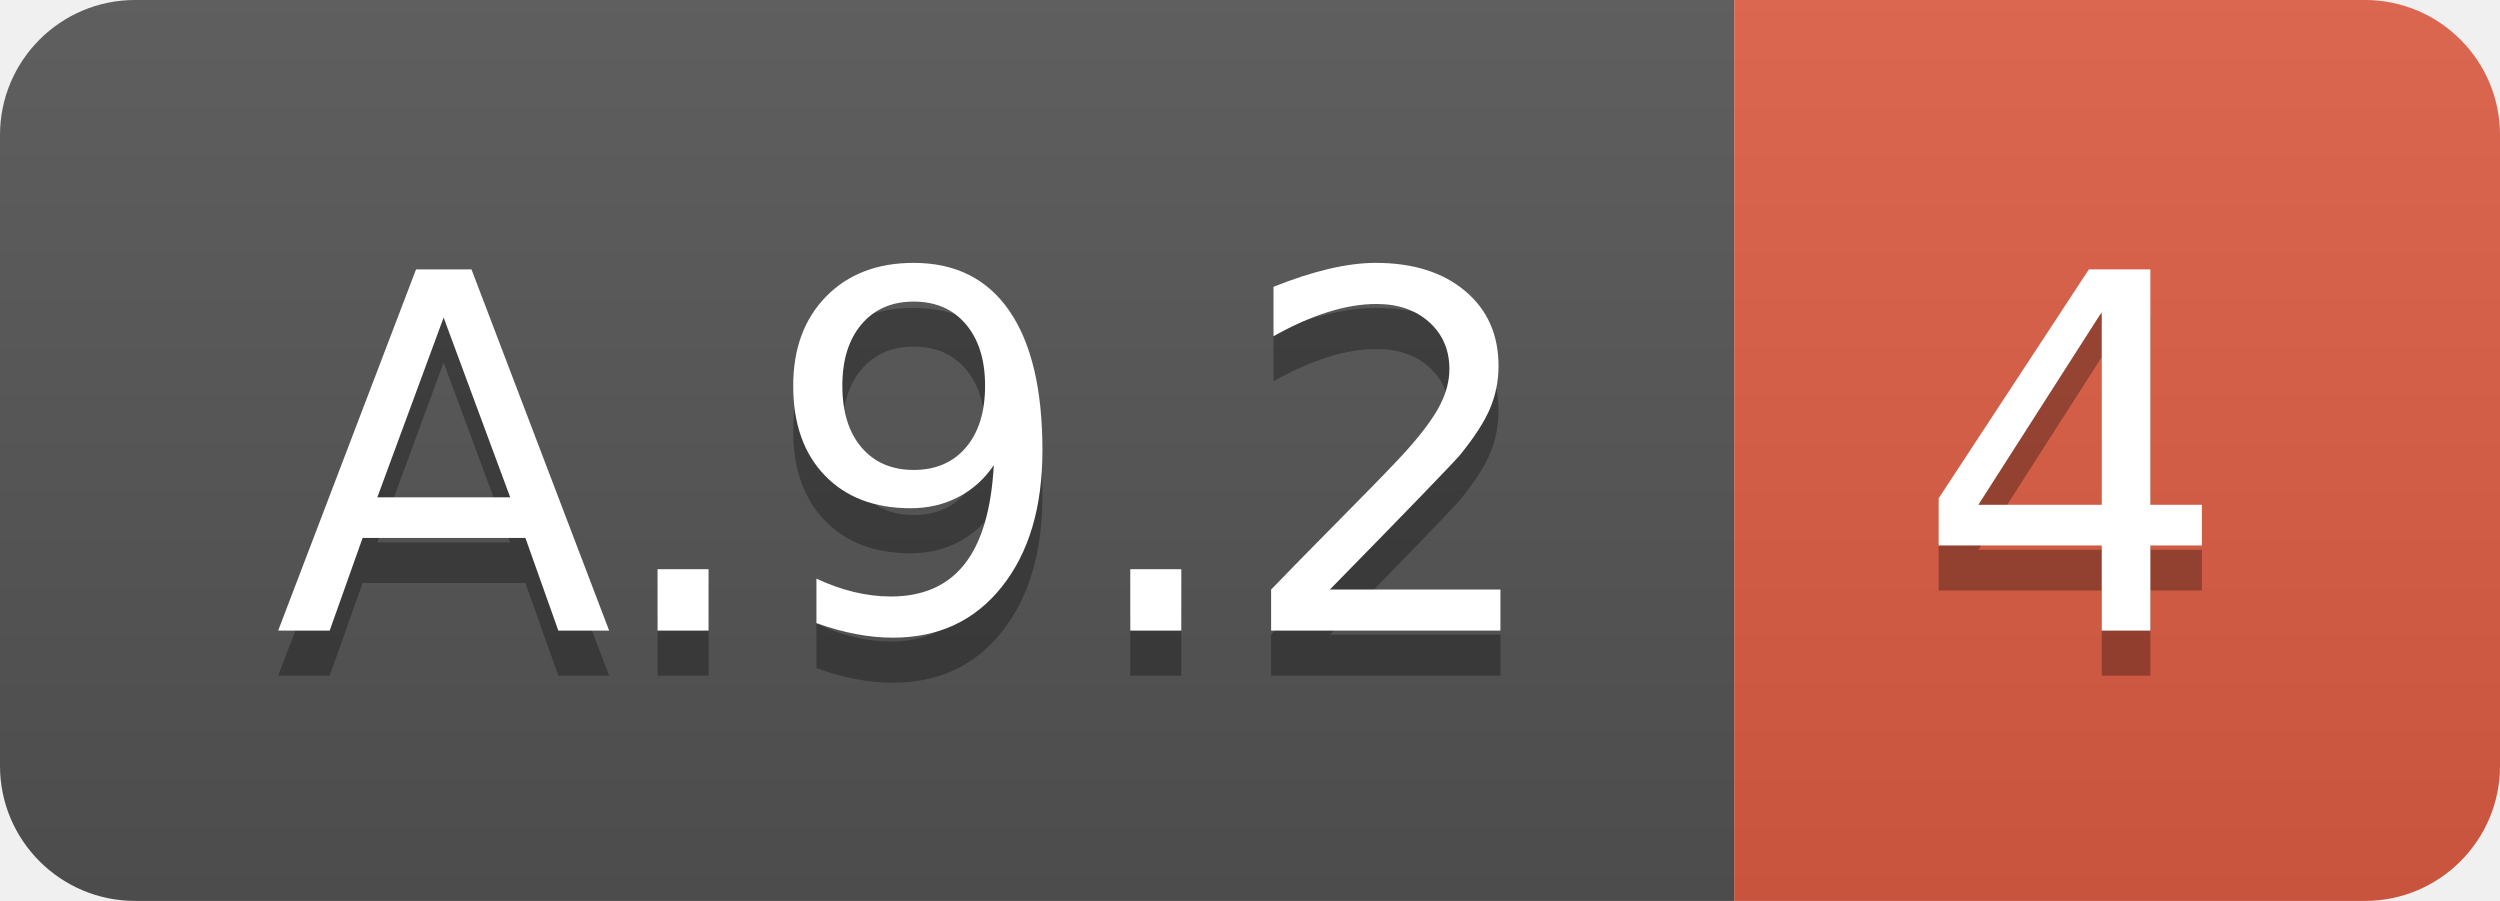
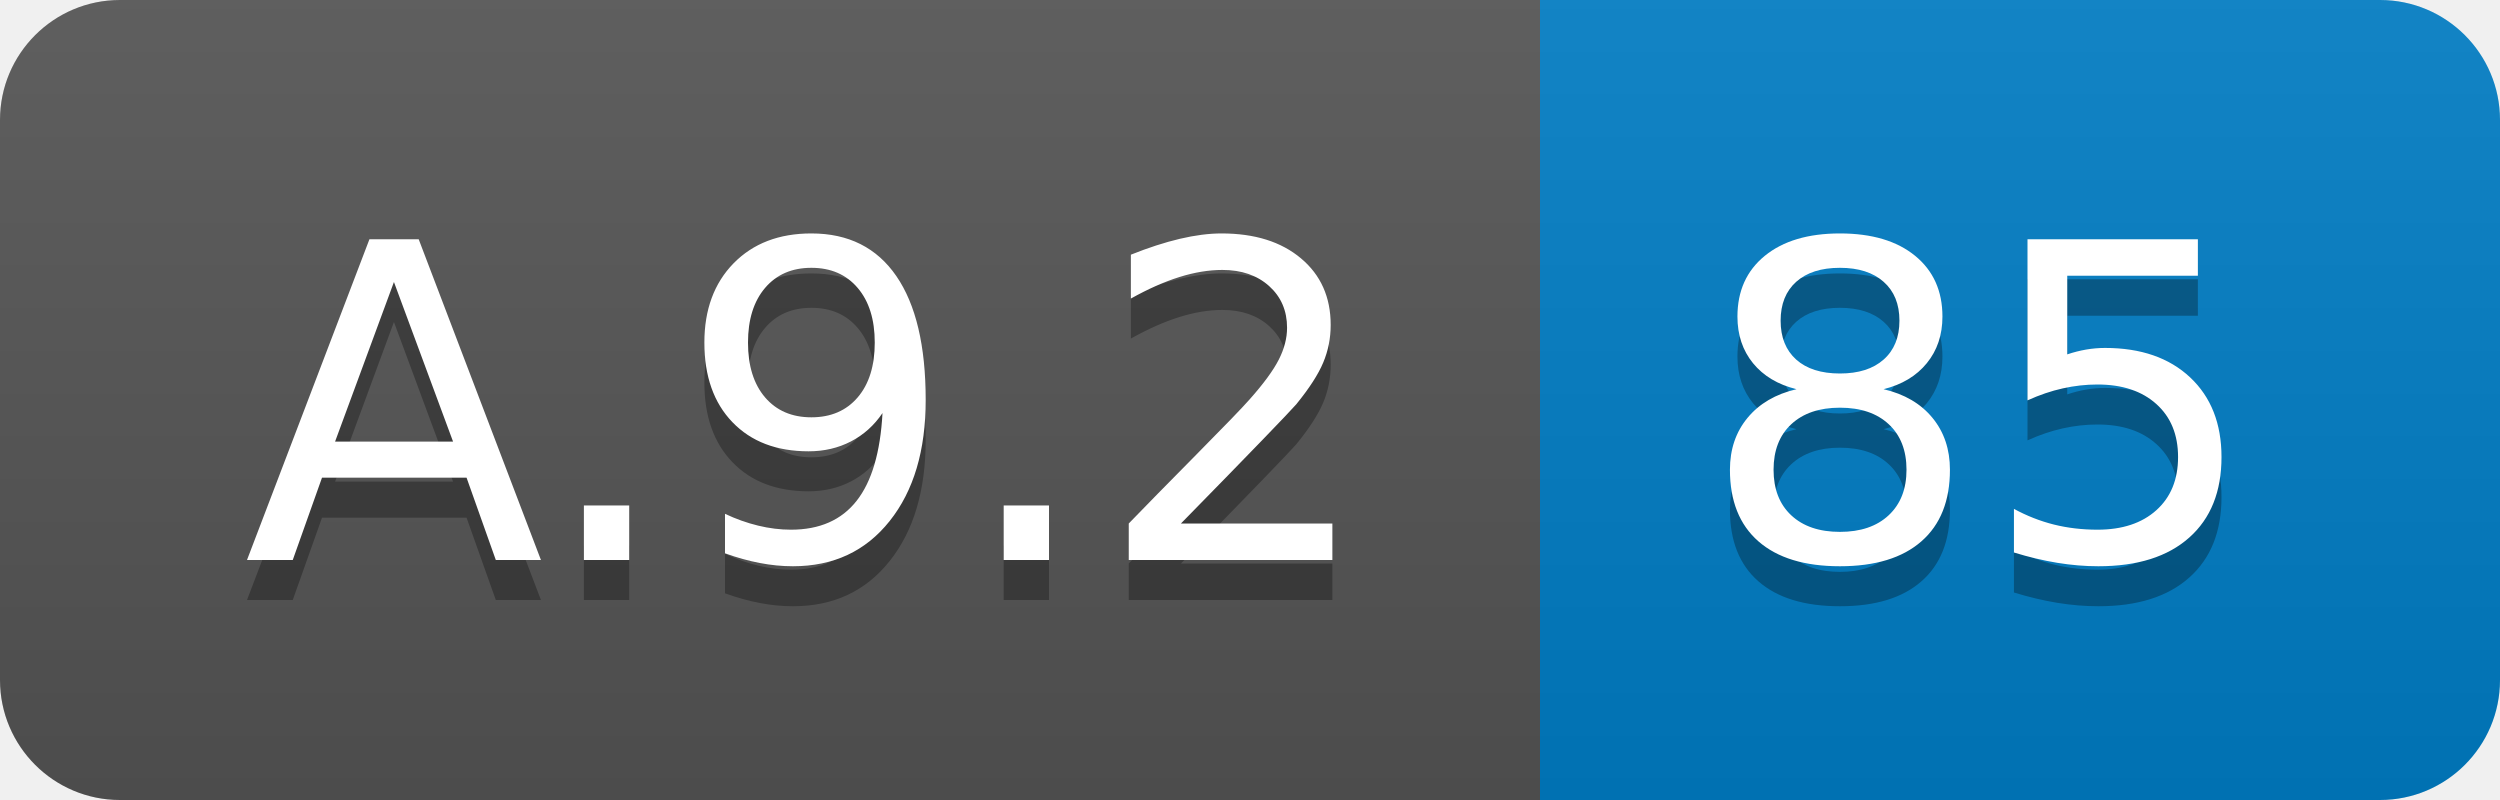
- <svg xmlns="http://www.w3.org/2000/svg" width="55.5" height="20">
+ <svg xmlns="http://www.w3.org/2000/svg" width="62.5" height="20">
  <linearGradient id="smooth" x2="0" y2="100%">
    <stop offset="0" stop-color="#bbb" stop-opacity=".1" />
    <stop offset="1" stop-opacity=".1" />
  </linearGradient>
  <clipPath id="round">
-     <rect width="55.5" height="20" rx="3" fill="#fff" />
+     <rect width="62.5" height="20" rx="3" fill="#fff" />
  </clipPath>
  <g clip-path="url(#round)">
    <rect width="38.5" height="20" fill="#555" />
-     <rect x="38.5" width="17.0" height="20" fill="#e05d44" />
-     <rect width="55.5" height="20" fill="url(#smooth)" />
+     <rect x="38.5" width="24.0" height="20" fill="#007ec6" />
+     <rect width="62.5" height="20" fill="url(#smooth)" />
  </g>
  <g fill="#fff" text-anchor="middle" font-family="DejaVu Sans,Verdana,Geneva,sans-serif" font-size="110">
    <text x="202.5" y="150" fill="#010101" fill-opacity=".3" transform="scale(0.1)" textLength="285.0" lengthAdjust="spacing">A.9.2</text>
    <text x="202.5" y="140" transform="scale(0.1)" textLength="285.0" lengthAdjust="spacing">A.9.2</text>
-     <text x="460.0" y="150" fill="#010101" fill-opacity=".3" transform="scale(0.1)" textLength="70.0" lengthAdjust="spacing">4</text>
-     <text x="460.0" y="140" transform="scale(0.1)" textLength="70.0" lengthAdjust="spacing">4</text>
+     <text x="495.0" y="150" fill="#010101" fill-opacity=".3" transform="scale(0.1)" textLength="140.0" lengthAdjust="spacing">85</text>
+     <text x="495.0" y="140" transform="scale(0.1)" textLength="140.0" lengthAdjust="spacing">85</text>
  </g>
</svg>
